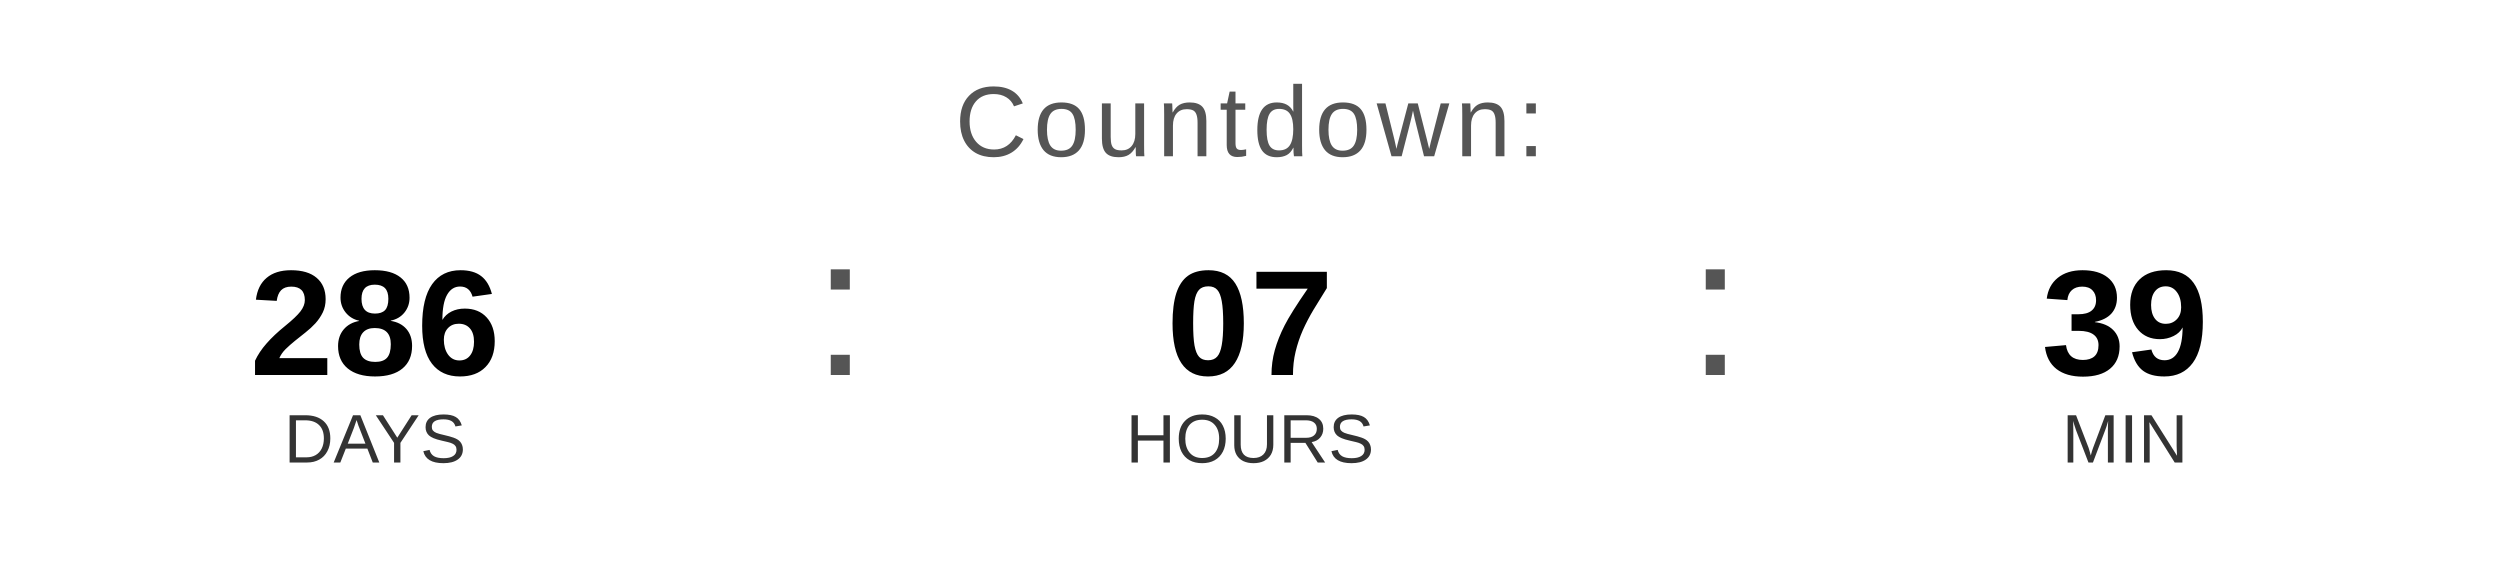
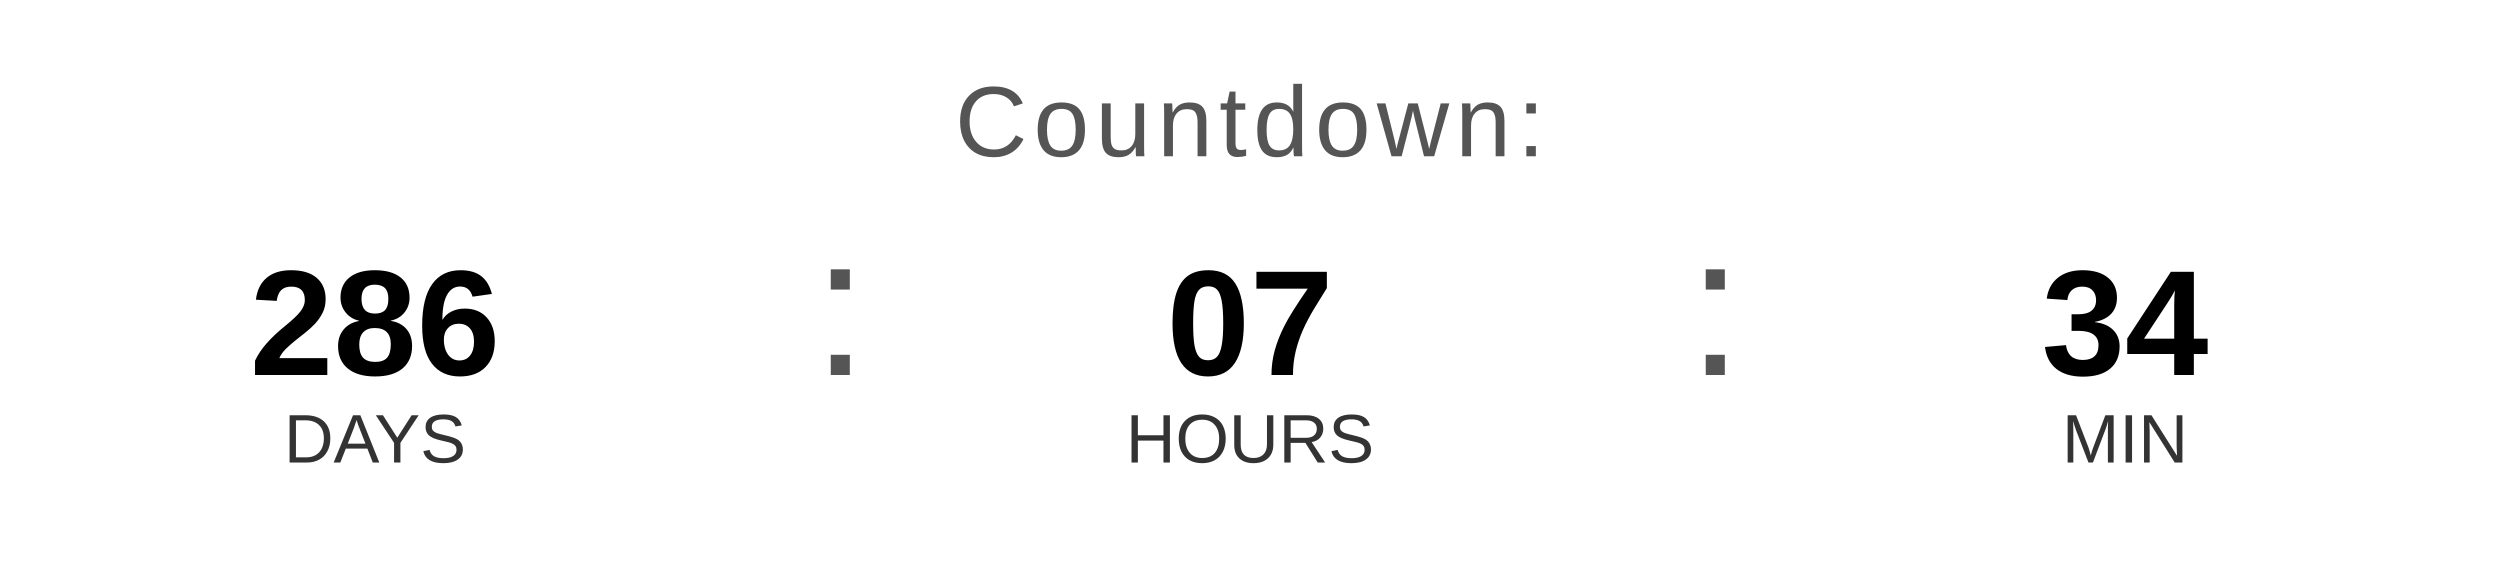
<svg xmlns="http://www.w3.org/2000/svg" width="400" height="90" viewBox="0 0 400 90">
  <text x="200" y="25" font-family="Arial, Helvetica, sans-serif" font-size="16" fill="#555555" text-anchor="middle" letter-spacing="1">
    Countdown:
  </text>
  <text x="60" y="60" font-family="Arial, Helvetica, sans-serif" font-size="24" font-weight="bold" fill="#000000" text-anchor="middle">286</text>
  <text x="60" y="74" font-family="Arial, Helvetica, sans-serif" font-size="11" fill="#333333" text-anchor="middle">DAYS</text>
  <text x="130" y="60" font-family="Arial, sans-serif" font-size="32" fill="#555555">:</text>
  <text x="200" y="60" font-family="Arial, Helvetica, sans-serif" font-size="24" font-weight="bold" fill="#000000" text-anchor="middle">07</text>
  <text x="200" y="74" font-family="Arial, Helvetica, sans-serif" font-size="11" fill="#333333" text-anchor="middle">HOURS</text>
  <text x="270" y="60" font-family="Arial, sans-serif" font-size="32" fill="#555555">:</text>
-   <text x="340" y="60" font-family="Arial, Helvetica, sans-serif" font-size="24" font-weight="bold" fill="#000000" text-anchor="middle">39</text>
+   <text x="340" y="60" font-family="Arial, Helvetica, sans-serif" font-size="24" font-weight="bold" fill="#000000" text-anchor="middle">34</text>
  <text x="340" y="74" font-family="Arial, Helvetica, sans-serif" font-size="11" fill="#333333" text-anchor="middle">MIN</text>
</svg>
